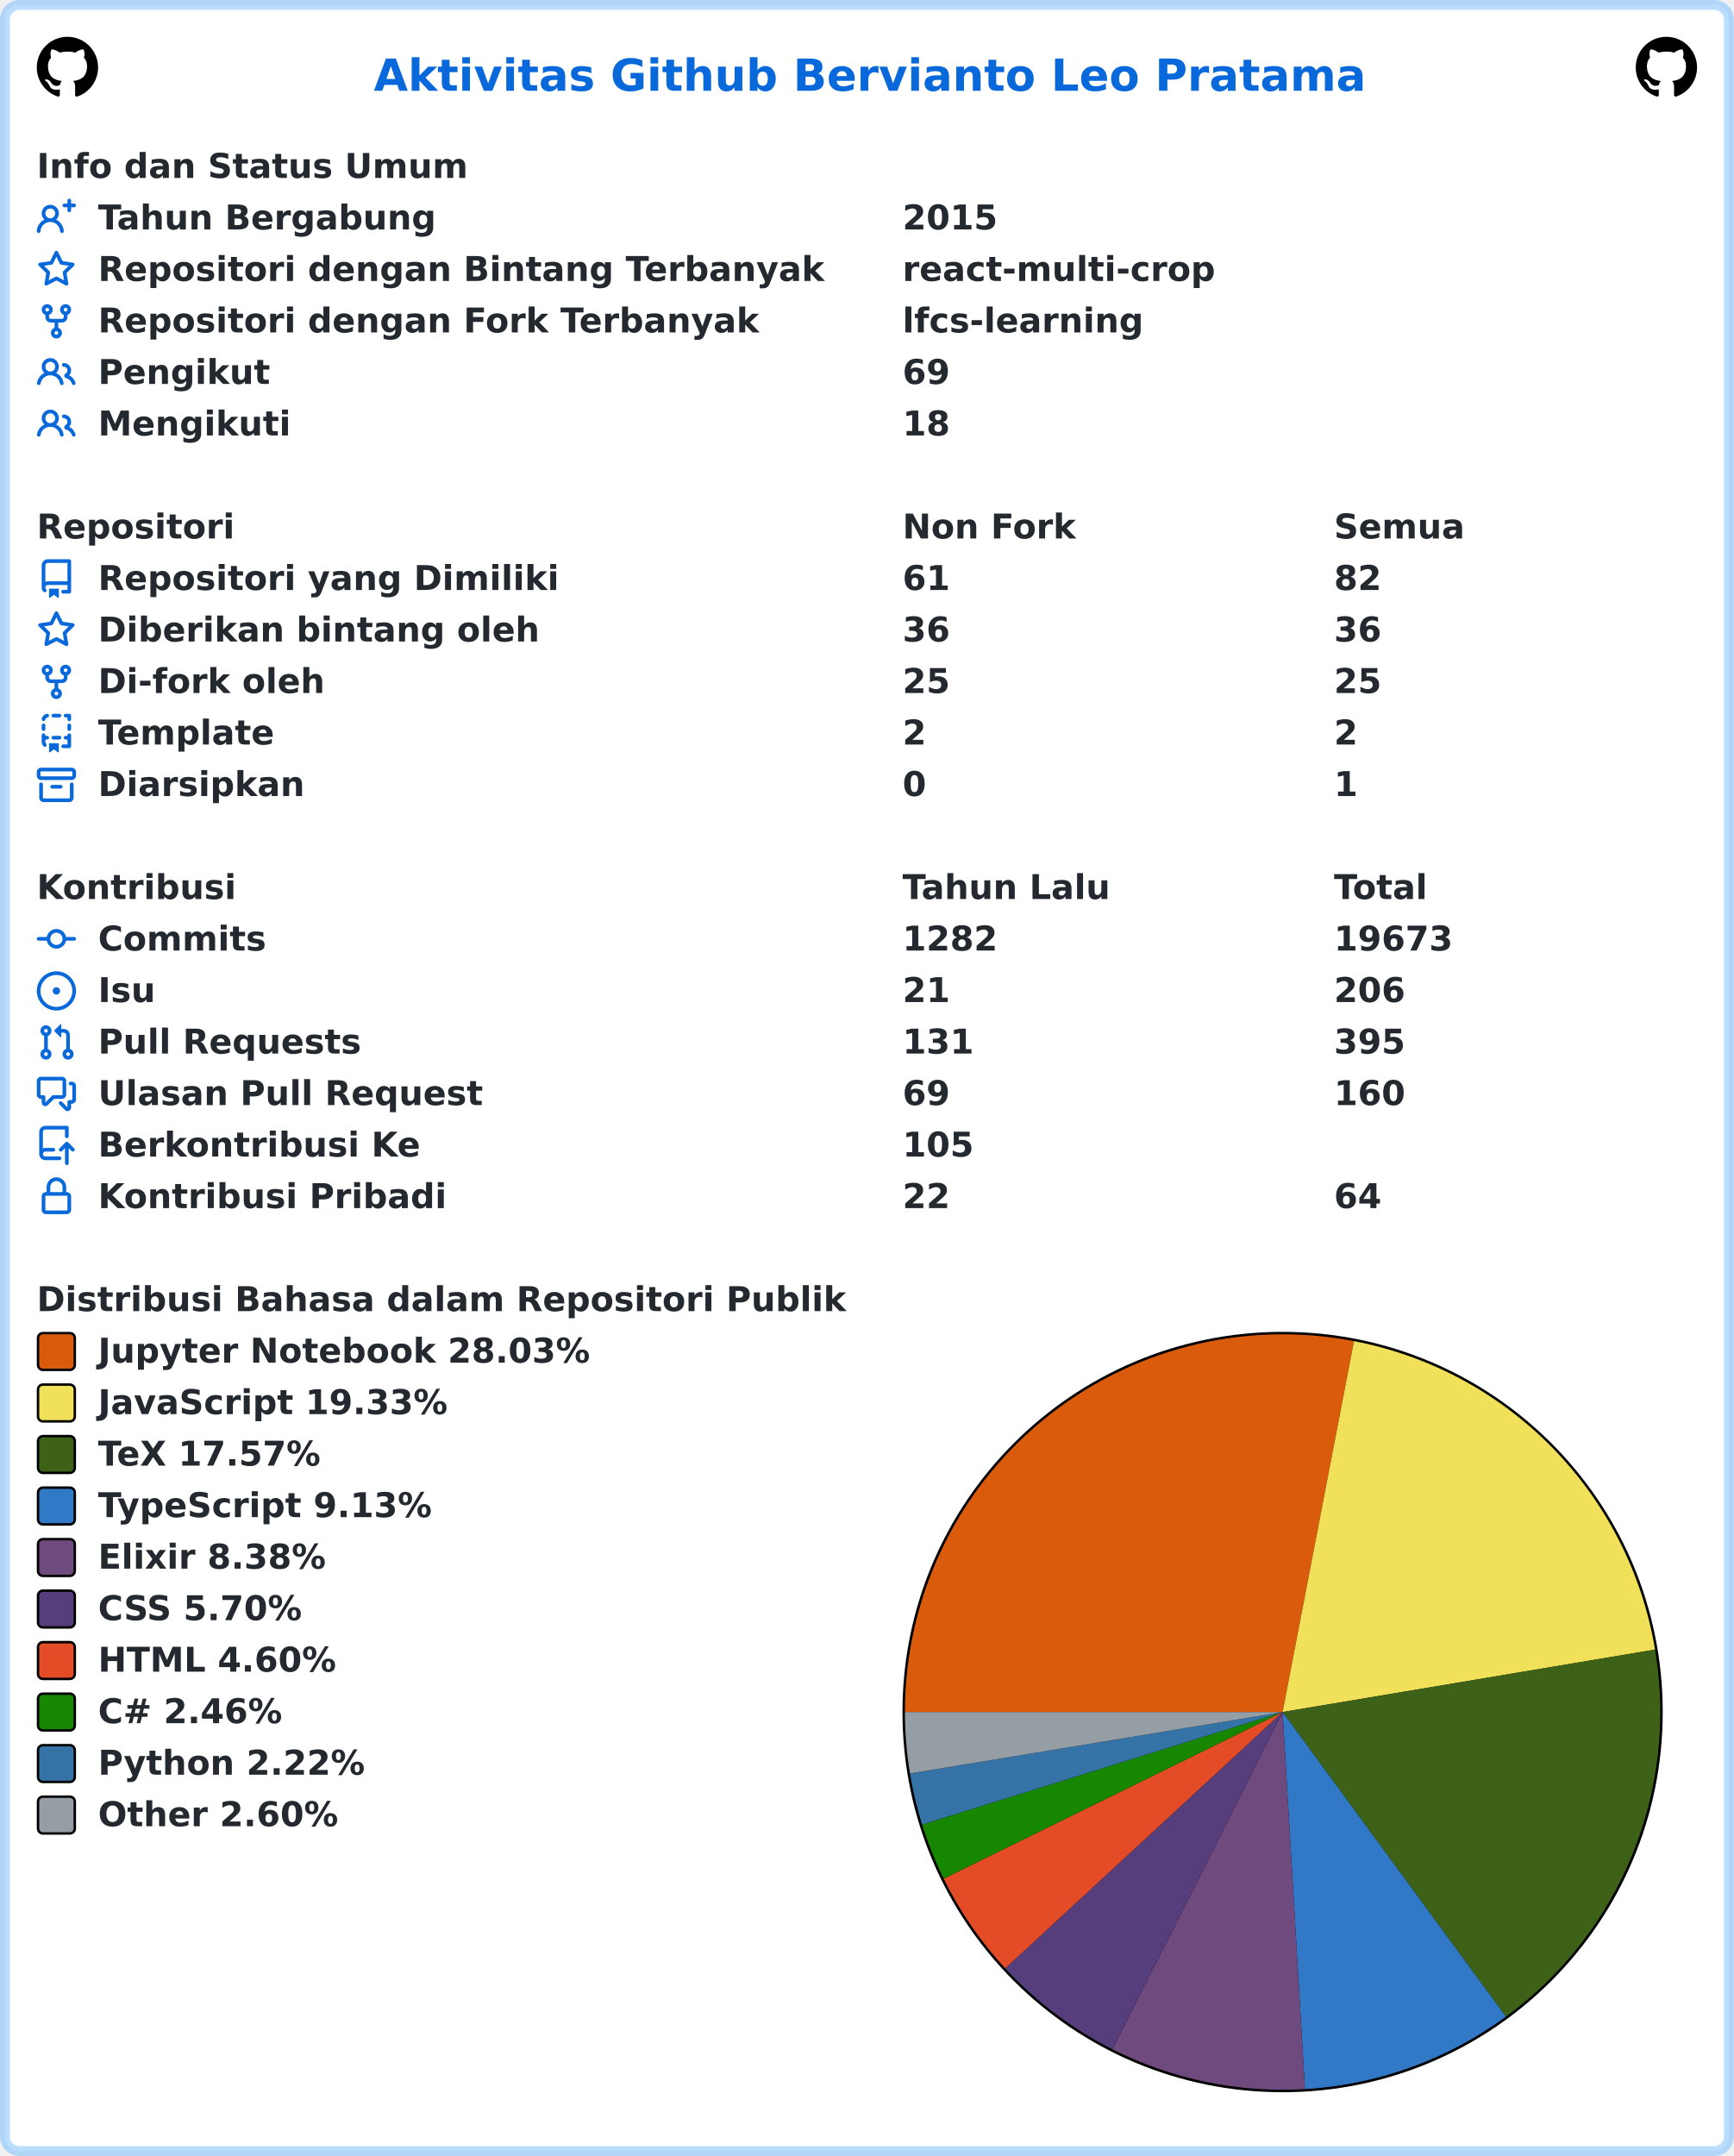
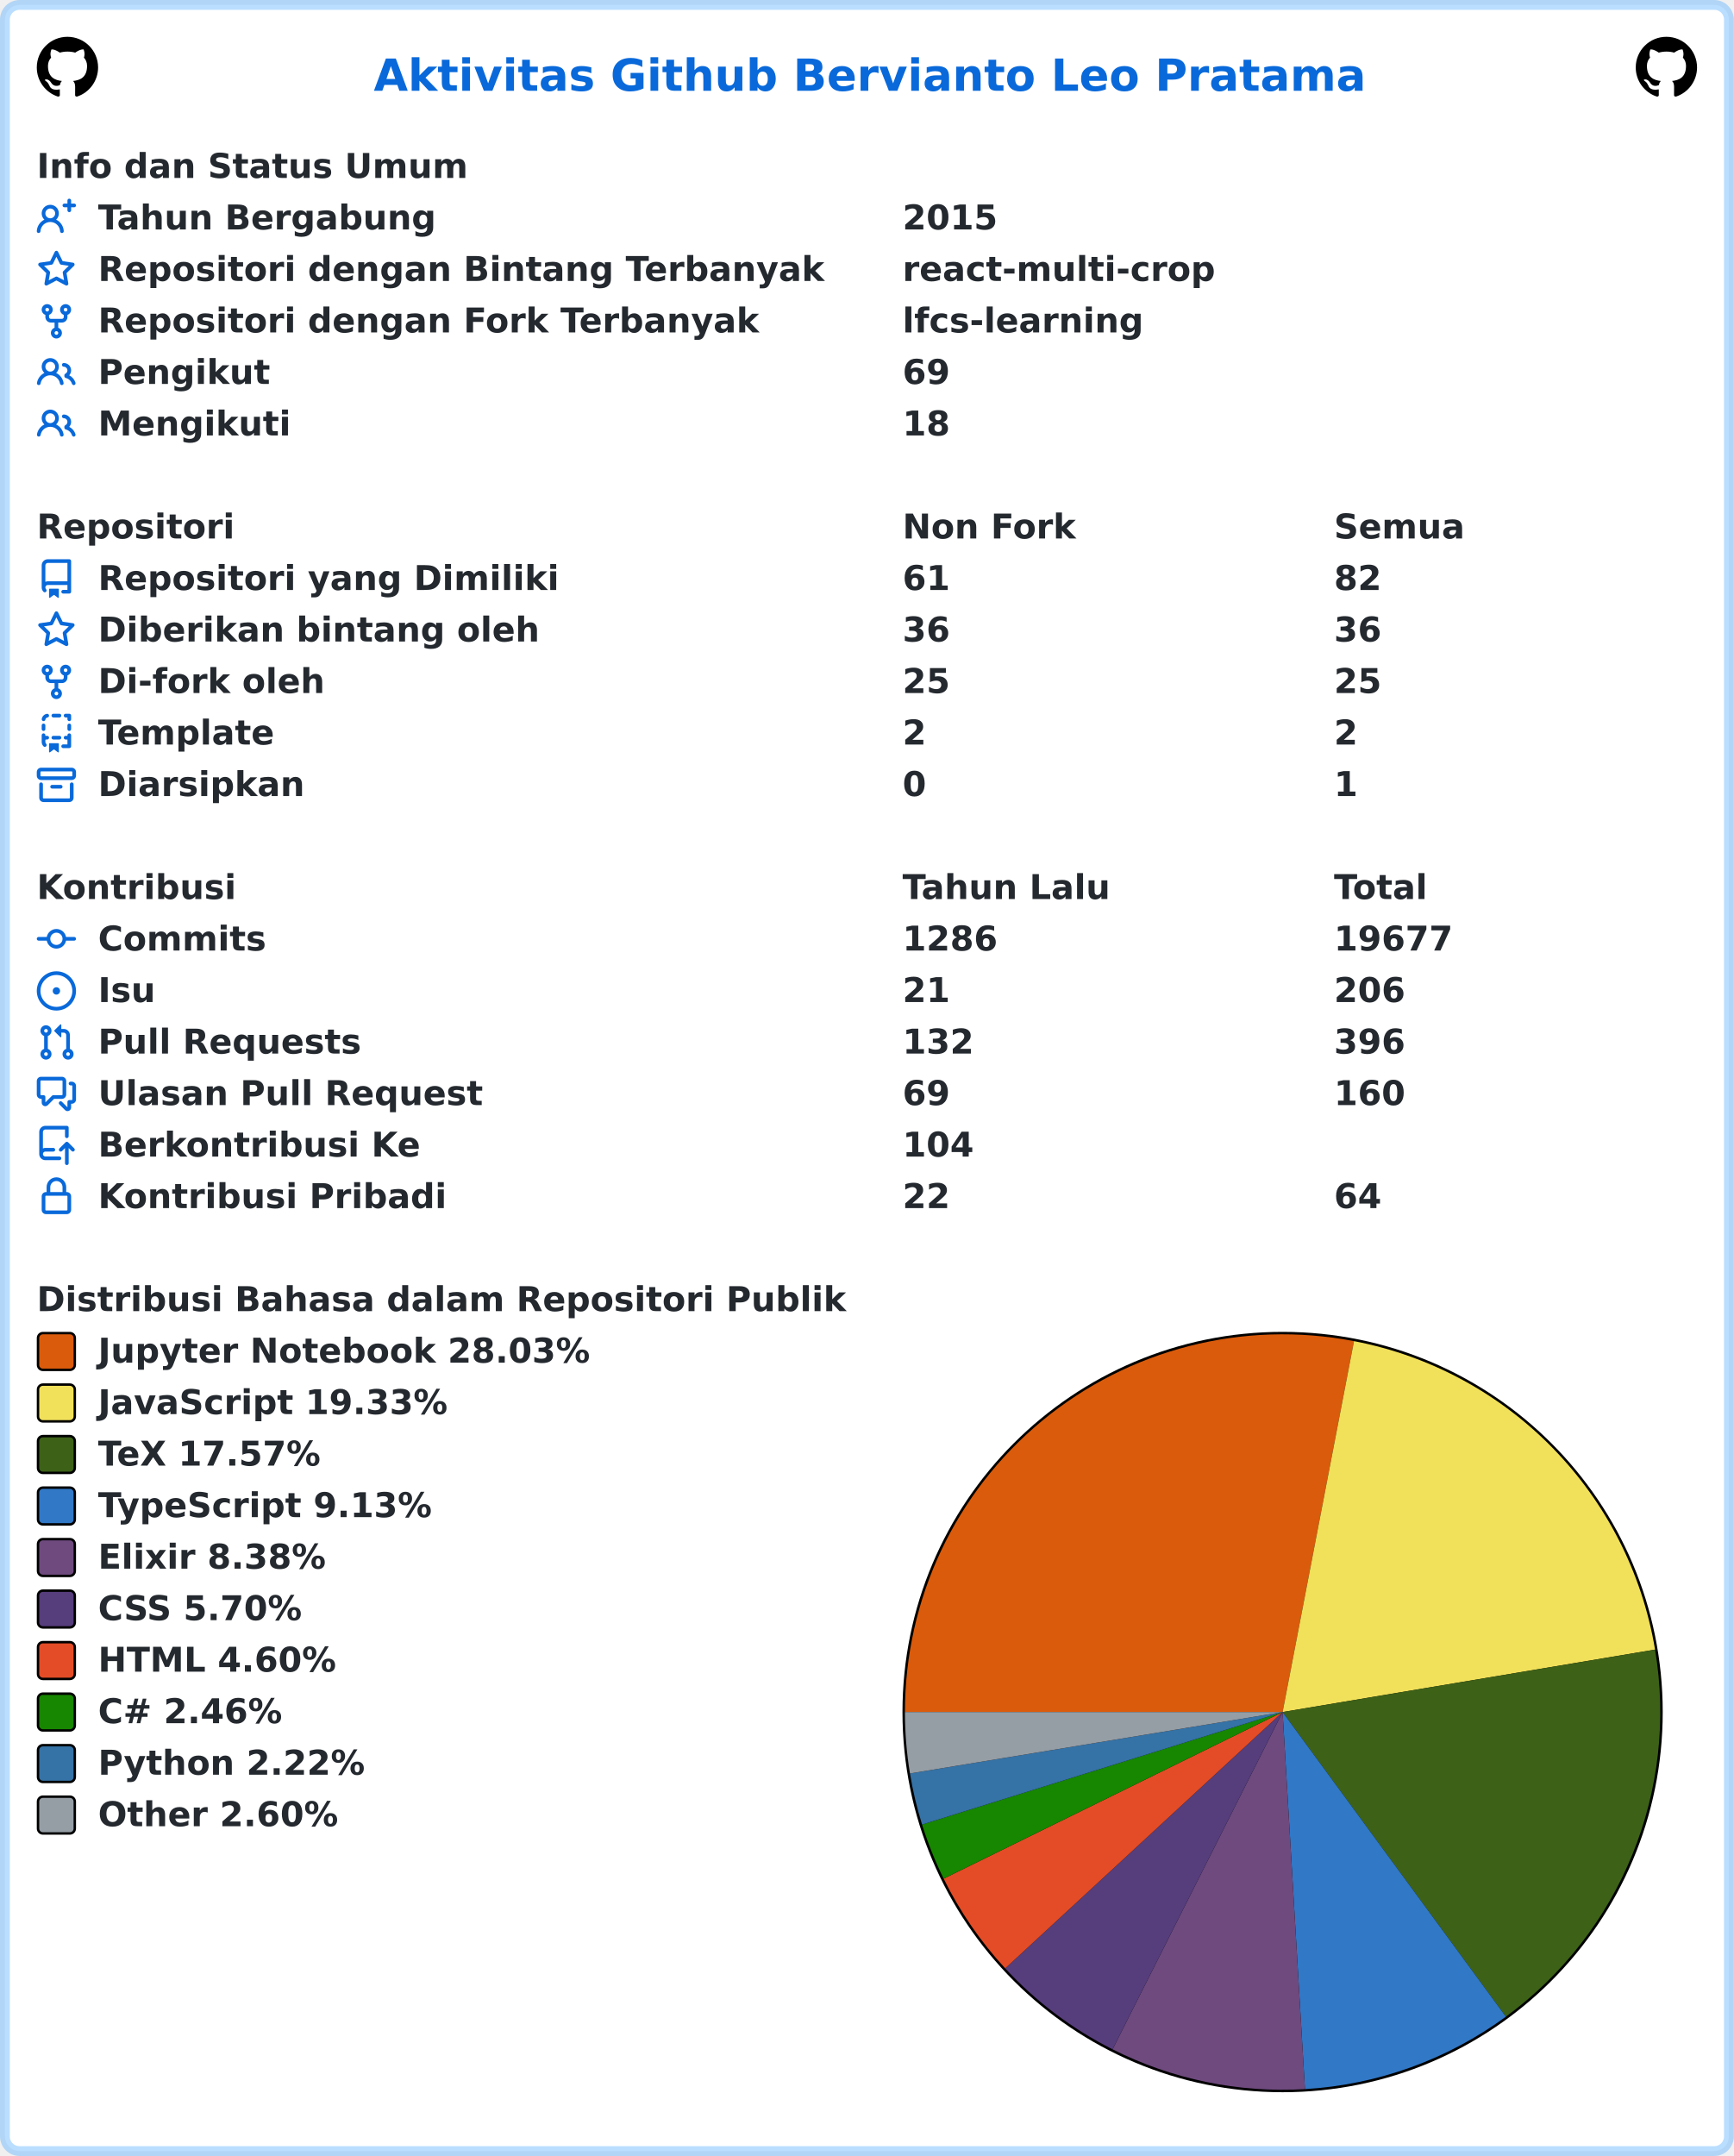
<svg xmlns="http://www.w3.org/2000/svg" width="707" height="879" viewBox="0 0 707 879" lang="id" xml:lang="id">
  <rect x="2" y="2" stroke-width="4" rx="6" width="703" height="875" stroke="rgba(84,174,255,0.4)" fill="#ffffff" />
  <g font-weight="600" font-size="110pt" font-family="Verdana,Geneva,DejaVu Sans,sans-serif" text-rendering="geometricPrecision">
    <text x="1239" y="301" lengthAdjust="spacingAndGlyphs" textLength="3261" transform="scale(0.123)" fill="#0969da">Aktivitas Github Bervianto Leo Pratama</text>
    <svg x="15" y="15" width="25" height="25" viewBox="0 0 16 16">
      <path fill="#000000" fill-rule="evenodd" d="M8 0C3.58 0 0 3.58 0 8c0 3.54 2.29 6.53 5.47 7.59.4.07.55-.17.55-.38 0-.19-.01-.82-.01-1.49-2.01.37-2.53-.49-2.69-.94-.09-.23-.48-.94-.82-1.13-.28-.15-.68-.52-.01-.53.63-.01 1.08.58 1.23.82.72 1.21 1.87.87 2.33.66.07-.52.28-.87.51-1.07-1.78-.2-3.64-.89-3.64-3.95 0-.87.31-1.59.82-2.15-.08-.2-.36-1.02.08-2.12 0 0 .67-.21 2.2.82.64-.18 1.32-.27 2-.27.68 0 1.36.09 2 .27 1.53-1.04 2.2-.82 2.2-.82.44 1.1.16 1.92.08 2.12.51.56.82 1.27.82 2.15 0 3.07-1.87 3.75-3.65 3.95.29.25.54.73.54 1.48 0 1.07-.01 1.93-.01 2.2 0 .21.15.46.55.38A8.013 8.013 0 0016 8c0-4.42-3.58-8-8-8z" />
    </svg>
    <svg x="667" y="15" width="25" height="25" viewBox="0 0 16 16">
      <path fill="#000000" fill-rule="evenodd" d="M8 0C3.58 0 0 3.58 0 8c0 3.54 2.29 6.53 5.47 7.59.4.07.55-.17.55-.38 0-.19-.01-.82-.01-1.49-2.01.37-2.53-.49-2.69-.94-.09-.23-.48-.94-.82-1.13-.28-.15-.68-.52-.01-.53.63-.01 1.08.58 1.23.82.72 1.21 1.87.87 2.33.66.07-.52.28-.87.51-1.07-1.78-.2-3.64-.89-3.64-3.95 0-.87.31-1.59.82-2.15-.08-.2-.36-1.02.08-2.12 0 0 .67-.21 2.2.82.64-.18 1.32-.27 2-.27.68 0 1.36.09 2 .27 1.53-1.04 2.2-.82 2.2-.82.44 1.1.16 1.92.08 2.12.51.56.82 1.27.82 2.15 0 3.07-1.87 3.75-3.65 3.95.29.25.54.73.54 1.48 0 1.07-.01 1.93-.01 2.2 0 .21.15.46.55.38A8.013 8.013 0 0016 8c0-4.42-3.58-8-8-8z" />
    </svg>
    <g transform="translate(0, 60)" fill="#24292f">
      <g transform="translate(15, 0)">
        <g transform="scale(0.095)">
          <text x="0" y="132" textLength="1852" lengthAdjust="spacingAndGlyphs">Info dan Status Umum</text>
        </g>
      </g>
      <g transform="translate(15, 21)">
        <path fill="#0969da" fill-rule="evenodd" d="M13.25 0a.75.75 0 01.75.75V2h1.25a.75.75 0 010 1.5H14v1.25a.75.75 0 01-1.5 0V3.5h-1.25a.75.75 0 010-1.5h1.25V.75a.75.75 0 01.75-.75zM5.5 4a2 2 0 100 4 2 2 0 000-4zm2.4 4.548a3.5 3.5 0 10-4.799 0 5.527 5.527 0 00-3.1 4.66.75.75 0 101.498.085A4.01 4.01 0 015.5 9.5a4.01 4.01 0 014.001 3.793.75.75 0 101.498-.086 5.527 5.527 0 00-3.1-4.659z" />
        <g transform="scale(0.095)">
          <text lengthAdjust="spacingAndGlyphs" textLength="1478" x="263" y="132">Tahun Bergabung</text>
          <text lengthAdjust="spacingAndGlyphs" textLength="420" x="3716" y="132">2015</text>
        </g>
      </g>
      <g transform="translate(15, 42)">
        <path fill="#0969da" fill-rule="evenodd" d="M8 .25a.75.75 0 01.673.418l1.882 3.815 4.21.612a.75.75 0 01.416 1.279l-3.046 2.97.719 4.192a.75.75 0 01-1.088.791L8 12.347l-3.766 1.98a.75.75 0 01-1.088-.79l.72-4.194L.818 6.374a.75.75 0 01.416-1.28l4.21-.611L7.327.668A.75.75 0 018 .25zm0 2.445L6.615 5.5a.75.75 0 01-.564.41l-3.097.45 2.24 2.184a.75.75 0 01.216.664l-.528 3.084 2.769-1.456a.75.75 0 01.698 0l2.77 1.456-.53-3.084a.75.75 0 01.216-.664l2.24-2.183-3.096-.45a.75.75 0 01-.564-.41L8 2.694v.001z" />
        <g transform="scale(0.095)">
          <text lengthAdjust="spacingAndGlyphs" textLength="3126" x="263" y="132">Repositori dengan Bintang Terbanyak</text>
          <text lengthAdjust="spacingAndGlyphs" textLength="1330" x="3716" y="132">react-multi-crop</text>
        </g>
      </g>
      <g transform="translate(15, 63)">
        <path fill="#0969da" fill-rule="evenodd" d="M5 3.25a.75.75 0 11-1.5 0 .75.75 0 011.5 0zm0 2.122a2.25 2.25 0 10-1.5 0v.878A2.25 2.25 0 005.75 8.5h1.5v2.128a2.251 2.251 0 101.5 0V8.5h1.5a2.25 2.25 0 002.25-2.25v-.878a2.25 2.25 0 10-1.5 0v.878a.75.75 0 01-.75.75h-4.5A.75.75 0 015 6.25v-.878zm3.75 7.378a.75.75 0 11-1.5 0 .75.75 0 011.5 0zm3-8.75a.75.75 0 100-1.5.75.75 0 000 1.5z" />
        <g transform="scale(0.095)">
          <text lengthAdjust="spacingAndGlyphs" textLength="2846" x="263" y="132">Repositori dengan Fork Terbanyak</text>
          <text lengthAdjust="spacingAndGlyphs" textLength="1018" x="3716" y="132">lfcs-learning</text>
        </g>
      </g>
      <g transform="translate(15, 84)">
        <path fill="#0969da" fill-rule="evenodd" d="M5.5 3.5a2 2 0 100 4 2 2 0 000-4zM2 5.5a3.5 3.5 0 115.898 2.549 5.507 5.507 0 013.034 4.084.75.75 0 11-1.482.235 4.001 4.001 0 00-7.9 0 .75.75 0 01-1.482-.236A5.507 5.507 0 013.102 8.05 3.49 3.49 0 012 5.5zM11 4a.75.75 0 100 1.5 1.5 1.5 0 01.666 2.844.75.75 0 00-.416.672v.352a.75.75 0 00.574.73c1.2.289 2.162 1.2 2.522 2.372a.75.75 0 101.434-.44 5.01 5.01 0 00-2.56-3.012A3 3 0 0011 4z" />
        <g transform="scale(0.095)">
          <text lengthAdjust="spacingAndGlyphs" textLength="723" x="263" y="132">Pengikut</text>
          <text lengthAdjust="spacingAndGlyphs" textLength="210" x="3716" y="132">69</text>
        </g>
      </g>
      <g transform="translate(15, 105)">
        <path fill="#0969da" fill-rule="evenodd" d="M5.5 3.5a2 2 0 100 4 2 2 0 000-4zM2 5.5a3.5 3.5 0 115.898 2.549 5.507 5.507 0 013.034 4.084.75.75 0 11-1.482.235 4.001 4.001 0 00-7.9 0 .75.75 0 01-1.482-.236A5.507 5.507 0 013.102 8.05 3.49 3.49 0 012 5.5zM11 4a.75.75 0 100 1.5 1.5 1.5 0 01.666 2.844.75.75 0 00-.416.672v.352a.75.75 0 00.574.73c1.2.289 2.162 1.2 2.522 2.372a.75.75 0 101.434-.44 5.01 5.01 0 00-2.56-3.012A3 3 0 0011 4z" />
        <g transform="scale(0.095)">
          <text lengthAdjust="spacingAndGlyphs" textLength="813" x="263" y="132">Mengikuti</text>
          <text lengthAdjust="spacingAndGlyphs" textLength="210" x="3716" y="132">18</text>
        </g>
      </g>
    </g>
    <g transform="translate(0, 207)" fill="#24292f">
      <g transform="translate(15, 0)">
        <g transform="scale(0.095)">
          <text x="0" y="132" textLength="832" lengthAdjust="spacingAndGlyphs">Repositori</text>
          <text x="3716" y="132" textLength="740" lengthAdjust="spacingAndGlyphs">Non Fork</text>
          <text x="5568" y="132" textLength="573" lengthAdjust="spacingAndGlyphs">Semua</text>
        </g>
      </g>
      <g transform="translate(15, 21)">
        <path fill="#0969da" fill-rule="evenodd" d="M2 2.5A2.5 2.5 0 014.5 0h8.75a.75.75 0 01.75.75v12.5a.75.75 0 01-.75.75h-2.5a.75.75 0 110-1.5h1.75v-2h-8a1 1 0 00-.714 1.7.75.75 0 01-1.072 1.05A2.495 2.495 0 012 11.5v-9zm10.5-1V9h-8c-.356 0-.694.074-1 .208V2.5a1 1 0 011-1h8zM5 12.25v3.25a.25.25 0 00.4.2l1.45-1.087a.25.25 0 01.3 0L8.6 15.7a.25.25 0 00.4-.2v-3.25a.25.25 0 00-.25-.25h-3.5a.25.25 0 00-.25.25z" />
        <g transform="scale(0.095)">
          <text lengthAdjust="spacingAndGlyphs" textLength="1962" x="263" y="132">Repositori yang Dimiliki</text>
          <text lengthAdjust="spacingAndGlyphs" textLength="210" x="3716" y="132">61</text>
          <text lengthAdjust="spacingAndGlyphs" textLength="210" x="5568" y="132">82</text>
        </g>
      </g>
      <g transform="translate(15, 42)">
        <path fill="#0969da" fill-rule="evenodd" d="M8 .25a.75.75 0 01.673.418l1.882 3.815 4.21.612a.75.75 0 01.416 1.279l-3.046 2.97.719 4.192a.75.75 0 01-1.088.791L8 12.347l-3.766 1.98a.75.75 0 01-1.088-.79l.72-4.194L.818 6.374a.75.75 0 01.416-1.28l4.21-.611L7.327.668A.75.75 0 018 .25zm0 2.445L6.615 5.5a.75.75 0 01-.564.41l-3.097.45 2.24 2.184a.75.75 0 01.216.664l-.528 3.084 2.769-1.456a.75.75 0 01.698 0l2.77 1.456-.53-3.084a.75.75 0 01.216-.664l2.24-2.183-3.096-.45a.75.75 0 01-.564-.41L8 2.694v.001z" />
        <g transform="scale(0.095)">
          <text lengthAdjust="spacingAndGlyphs" textLength="1887" x="263" y="132">Diberikan bintang oleh</text>
          <text lengthAdjust="spacingAndGlyphs" textLength="210" x="3716" y="132">36</text>
          <text lengthAdjust="spacingAndGlyphs" textLength="210" x="5568" y="132">36</text>
        </g>
      </g>
      <g transform="translate(15, 63)">
        <path fill="#0969da" fill-rule="evenodd" d="M5 3.25a.75.75 0 11-1.5 0 .75.75 0 011.5 0zm0 2.122a2.25 2.25 0 10-1.5 0v.878A2.25 2.25 0 005.75 8.5h1.5v2.128a2.251 2.251 0 101.5 0V8.5h1.5a2.25 2.25 0 002.25-2.25v-.878a2.25 2.25 0 10-1.5 0v.878a.75.75 0 01-.75.75h-4.5A.75.75 0 015 6.25v-.878zm3.75 7.378a.75.75 0 11-1.5 0 .75.75 0 011.5 0zm3-8.75a.75.75 0 100-1.5.75.75 0 000 1.5z" />
        <g transform="scale(0.095)">
          <text lengthAdjust="spacingAndGlyphs" textLength="963" x="263" y="132">Di-fork oleh</text>
          <text lengthAdjust="spacingAndGlyphs" textLength="210" x="3716" y="132">25</text>
          <text lengthAdjust="spacingAndGlyphs" textLength="210" x="5568" y="132">25</text>
        </g>
      </g>
      <g transform="translate(15, 84)">
        <path fill="#0969da" fill-rule="evenodd" d="M6 .75A.75.75 0 016.75 0h2.5a.75.75 0 010 1.5h-2.5A.75.75 0 016 .75zm5 0a.75.75 0 01.75-.75h1.5a.75.75 0 01.75.75v1.5a.75.75 0 01-1.5 0V1.5h-.75A.75.75 0 0111 .75zM4.992.662a.75.75 0 01-.636.848c-.436.063-.783.41-.846.846a.75.75 0 01-1.485-.212A2.501 2.501 0 014.144.025a.75.75 0 01.848.637zM2.75 4a.75.75 0 01.75.75v1.5a.75.75 0 01-1.5 0v-1.5A.75.75 0 012.75 4zm10.5 0a.75.75 0 01.75.75v1.5a.75.75 0 01-1.5 0v-1.5a.75.75 0 01.75-.75zM2.75 8a.75.75 0 01.75.75v.268A1.72 1.72 0 013.75 9h.5a.75.75 0 010 1.5h-.5a.25.25 0 00-.25.25v.75c0 .28.114.532.3.714a.75.75 0 01-1.05 1.072A2.495 2.495 0 012 11.5V8.75A.75.75 0 012.75 8zm10.5 0a.75.75 0 01.75.75v4.5a.75.75 0 01-.75.75h-2.5a.75.75 0 010-1.5h1.75v-2h-.75a.75.75 0 010-1.5h.75v-.25a.75.75 0 01.75-.75zM6 9.75A.75.75 0 016.75 9h2.5a.75.75 0 010 1.5h-2.5A.75.75 0 016 9.75zm-1 2.5v3.25a.25.25 0 00.4.2l1.45-1.087a.25.25 0 01.3 0L8.6 15.7a.25.25 0 00.4-.2v-3.25a.25.25 0 00-.25-.25h-3.5a.25.25 0 00-.25.25z" />
        <g transform="scale(0.095)">
          <text lengthAdjust="spacingAndGlyphs" textLength="783" x="263" y="132">Template</text>
          <text lengthAdjust="spacingAndGlyphs" textLength="105" x="3716" y="132">2</text>
          <text lengthAdjust="spacingAndGlyphs" textLength="105" x="5568" y="132">2</text>
        </g>
      </g>
      <g transform="translate(15, 105)">
        <path fill="#0969da" fill-rule="evenodd" d="M1.75 2.5a.25.25 0 00-.25.25v1.5c0 .138.112.25.25.25h12.5a.25.25 0 00.25-.25v-1.5a.25.25 0 00-.25-.25H1.75zM0 2.75C0 1.784.784 1 1.75 1h12.5c.966 0 1.75.784 1.75 1.75v1.5A1.75 1.75 0 0114.25 6H1.75A1.75 1.75 0 010 4.25v-1.5zM1.75 7a.75.75 0 01.75.75v5.5c0 .138.112.25.25.25h10.5a.25.25 0 00.25-.25v-5.5a.75.75 0 111.5 0v5.5A1.75 1.75 0 0113.25 15H2.75A1.75 1.75 0 011 13.25v-5.5A.75.75 0 011.75 7zm4.5 1a.75.75 0 000 1.5h3.5a.75.75 0 100-1.5h-3.5z" />
        <g transform="scale(0.095)">
          <text lengthAdjust="spacingAndGlyphs" textLength="880" x="263" y="132">Diarsipkan</text>
          <text lengthAdjust="spacingAndGlyphs" textLength="105" x="3716" y="132">0</text>
          <text lengthAdjust="spacingAndGlyphs" textLength="105" x="5568" y="132">1</text>
        </g>
      </g>
    </g>
    <g transform="translate(0, 354)" fill="#24292f">
      <g transform="translate(15, 0)">
        <g transform="scale(0.095)">
          <text x="0" y="132" textLength="834" lengthAdjust="spacingAndGlyphs">Kontribusi</text>
          <text x="3716" y="132" textLength="914" lengthAdjust="spacingAndGlyphs">Tahun Lalu</text>
          <text x="5568" y="132" textLength="414" lengthAdjust="spacingAndGlyphs">Total</text>
        </g>
      </g>
      <g transform="translate(15, 21)">
        <path fill="#0969da" fill-rule="evenodd" d="M10.5 7.75a2.5 2.5 0 11-5 0 2.5 2.5 0 015 0zm1.43.75a4.002 4.002 0 01-7.86 0H.75a.75.75 0 110-1.5h3.32a4.001 4.001 0 017.86 0h3.32a.75.75 0 110 1.5h-3.32z" />
        <g transform="scale(0.095)">
          <text lengthAdjust="spacingAndGlyphs" textLength="734" x="263" y="132">Commits</text>
-           <text lengthAdjust="spacingAndGlyphs" textLength="420" x="3716" y="132">1282</text>
-           <text lengthAdjust="spacingAndGlyphs" textLength="525" x="5568" y="132">19673</text>
+           <text lengthAdjust="spacingAndGlyphs" textLength="420" x="3716" y="132">1286</text>
+           <text lengthAdjust="spacingAndGlyphs" textLength="525" x="5568" y="132">19677</text>
        </g>
      </g>
      <g transform="translate(15, 42)">
        <path fill="#0969da" d="M8 9.5a1.5 1.5 0 100-3 1.5 1.5 0 000 3z" />
        <path fill="#0969da" fill-rule="evenodd" d="M8 0a8 8 0 100 16A8 8 0 008 0zM1.5 8a6.5 6.5 0 1113 0 6.5 6.5 0 01-13 0z" />
        <g transform="scale(0.095)">
          <text lengthAdjust="spacingAndGlyphs" textLength="238" x="263" y="132">Isu</text>
          <text lengthAdjust="spacingAndGlyphs" textLength="210" x="3716" y="132">21</text>
          <text lengthAdjust="spacingAndGlyphs" textLength="315" x="5568" y="132">206</text>
        </g>
      </g>
      <g transform="translate(15, 63)">
        <path fill="#0969da" fill-rule="evenodd" d="M7.177 3.073L9.573.677A.25.25 0 0110 .854v4.792a.25.25 0 01-.427.177L7.177 3.427a.25.25 0 010-.354zM3.75 2.5a.75.75 0 100 1.5.75.75 0 000-1.5zm-2.25.75a2.25 2.25 0 113 2.122v5.256a2.251 2.251 0 11-1.5 0V5.372A2.25 2.25 0 011.5 3.25zM11 2.5h-1V4h1a1 1 0 011 1v5.628a2.251 2.251 0 101.5 0V5A2.5 2.5 0 0011 2.5zm1 10.25a.75.75 0 111.5 0 .75.75 0 01-1.5 0zM3.75 12a.75.75 0 100 1.5.75.75 0 000-1.5z" />
        <g transform="scale(0.095)">
          <text lengthAdjust="spacingAndGlyphs" textLength="1113" x="263" y="132">Pull Requests</text>
-           <text lengthAdjust="spacingAndGlyphs" textLength="315" x="3716" y="132">131</text>
-           <text lengthAdjust="spacingAndGlyphs" textLength="315" x="5568" y="132">395</text>
+           <text lengthAdjust="spacingAndGlyphs" textLength="315" x="3716" y="132">132</text>
+           <text lengthAdjust="spacingAndGlyphs" textLength="315" x="5568" y="132">396</text>
        </g>
      </g>
      <g transform="translate(15, 84)">
        <path fill="#0969da" fill-rule="evenodd" d="M1.5 2.75a.25.25 0 01.25-.25h8.5a.25.25 0 01.25.25v5.5a.25.25 0 01-.25.25h-3.5a.75.75 0 00-.53.22L3.5 11.44V9.25a.75.75 0 00-.75-.75h-1a.25.25 0 01-.25-.25v-5.5zM1.75 1A1.75 1.75 0 000 2.75v5.5C0 9.216.784 10 1.75 10H2v1.543a1.457 1.457 0 002.487 1.03L7.061 10h3.189A1.75 1.75 0 0012 8.25v-5.5A1.75 1.75 0 0010.25 1h-8.5zM14.5 4.75a.25.25 0 00-.25-.25h-.5a.75.75 0 110-1.5h.5c.966 0 1.75.784 1.75 1.75v5.5A1.75 1.75 0 0114.25 12H14v1.543a1.457 1.457 0 01-2.487 1.03L9.22 12.28a.75.75 0 111.06-1.06l2.22 2.22v-2.19a.75.75 0 01.75-.75h1a.25.25 0 00.25-.25v-5.5z" />
        <g transform="scale(0.095)">
          <text lengthAdjust="spacingAndGlyphs" textLength="1640" x="263" y="132">Ulasan Pull Request</text>
          <text lengthAdjust="spacingAndGlyphs" textLength="210" x="3716" y="132">69</text>
          <text lengthAdjust="spacingAndGlyphs" textLength="315" x="5568" y="132">160</text>
        </g>
      </g>
      <g transform="translate(15, 105)">
        <path fill="#0969da" fill-rule="evenodd" d="M1 2.5A2.5 2.5 0 013.5 0h8.75a.75.75 0 01.75.75v3.5a.75.75 0 01-1.5 0V1.5h-8a1 1 0 00-1 1v6.708A2.492 2.492 0 013.5 9h3.25a.75.75 0 010 1.5H3.5a1 1 0 100 2h5.75a.75.75 0 010 1.5H3.5A2.5 2.5 0 011 11.5v-9zm13.23 7.79a.75.75 0 001.06-1.06l-2.505-2.505a.75.75 0 00-1.06 0L9.22 9.229a.75.75 0 001.06 1.061l1.225-1.224v6.184a.75.75 0 001.5 0V9.066l1.224 1.224z" />
        <g transform="scale(0.095)">
          <text lengthAdjust="spacingAndGlyphs" textLength="1366" x="263" y="132">Berkontribusi Ke</text>
-           <text lengthAdjust="spacingAndGlyphs" textLength="315" x="3716" y="132">105</text>
+           <text lengthAdjust="spacingAndGlyphs" textLength="315" x="3716" y="132">104</text>
        </g>
      </g>
      <g transform="translate(15, 126)">
        <path fill="#0969da" fill-rule="evenodd" d="M4 4v2h-.25A1.75 1.75 0 002 7.75v5.5c0 .966.784 1.75 1.75 1.75h8.5A1.75 1.75 0 0014 13.25v-5.5A1.75 1.75 0 0012.25 6H12V4a4 4 0 10-8 0zm6.5 2V4a2.5 2.5 0 00-5 0v2h5zM12 7.5h.25a.25.25 0 01.25.25v5.5a.25.25 0 01-.25.25h-8.5a.25.25 0 01-.25-.25v-5.5a.25.25 0 01.25-.25H12z" />
        <g transform="scale(0.095)">
          <text lengthAdjust="spacingAndGlyphs" textLength="1456" x="263" y="132">Kontribusi Pribadi</text>
          <text lengthAdjust="spacingAndGlyphs" textLength="210" x="3716" y="132">22</text>
          <text lengthAdjust="spacingAndGlyphs" textLength="210" x="5568" y="132">64</text>
        </g>
      </g>
    </g>
    <g transform="translate(0, 522)" fill="#24292f">
      <g transform="translate(15, 0)">
        <g transform="scale(0.095)">
          <text x="0" y="132" textLength="3438" lengthAdjust="spacingAndGlyphs">Distribusi Bahasa dalam Repositori Publik</text>
        </g>
      </g>
      <g transform="translate(368, 21)">
        <circle cx="155" cy="155" r="155" fill="#000000" />
      </g>
      <g transform="translate(369, 22)">
        <path fill-rule="evenodd" fill="#DA5B0B" d="M 0.0,154 A 154 154 0 0 1 183.11 2.776 L 154,154 Z" />
        <path fill-rule="evenodd" fill="#f1e05a" d="M 183.11,2.776 A 154 154 0 0 1 305.881 128.539 L 154,154 Z" />
        <path fill-rule="evenodd" fill="#3D6117" d="M 305.881,128.539 A 154 154 0 0 1 245.061 278.193 L 154,154 Z" />
        <path fill-rule="evenodd" fill="#3178c6" d="M 245.061,278.193 A 154 154 0 0 1 163.115 307.73 L 154,154 Z" />
        <path fill-rule="evenodd" fill="#6e4a7e" d="M 163.115,307.73 A 154 154 0 0 1 84.667 291.51 L 154,154 Z" />
        <path fill-rule="evenodd" fill="#563d7c" d="M 84.667,291.51 A 154 154 0 0 1 40.885 258.504 L 154,154 Z" />
        <path fill-rule="evenodd" fill="#e34c26" d="M 40.885,258.504 A 154 154 0 0 1 15.788 221.923 L 154,154 Z" />
        <path fill-rule="evenodd" fill="#178600" d="M 15.788,221.923 A 154 154 0 0 1 6.994 199.881 L 154,154 Z" />
        <path fill-rule="evenodd" fill="#3572A5" d="M 6.994,199.881 A 154 154 0 0 1 2.05 179.043 L 154,154 Z" />
        <path fill-rule="evenodd" fill="#959da5" d="M 2.05,179.043 A 154 154 0 0 1 0.0 154 L 154,154 Z" />
      </g>
      <g transform="translate(15, 21)">
        <rect x="0.5" y="0.5" rx="2" width="15" height="15" fill="#DA5B0B" stroke-width="1" stroke="#000000" />
        <text transform="scale(0.095)" x="263" y="132" textLength="2126" lengthAdjust="spacingAndGlyphs">Jupyter Notebook 28.03%</text>
      </g>
      <g transform="translate(15, 42)">
        <rect x="0.5" y="0.5" rx="2" width="15" height="15" fill="#f1e05a" stroke-width="1" stroke="#000000" />
        <text transform="scale(0.095)" x="263" y="132" textLength="1516" lengthAdjust="spacingAndGlyphs">JavaScript 19.33%</text>
      </g>
      <g transform="translate(15, 63)">
        <rect x="0.5" y="0.5" rx="2" width="15" height="15" fill="#3D6117" stroke-width="1" stroke="#000000" />
        <text transform="scale(0.095)" x="263" y="132" textLength="999" lengthAdjust="spacingAndGlyphs">TeX 17.57%</text>
      </g>
      <g transform="translate(15, 84)">
        <rect x="0.5" y="0.5" rx="2" width="15" height="15" fill="#3178c6" stroke-width="1" stroke="#000000" />
        <text transform="scale(0.095)" x="263" y="132" textLength="1462" lengthAdjust="spacingAndGlyphs">TypeScript 9.13%</text>
      </g>
      <g transform="translate(15, 105)">
        <rect x="0.5" y="0.5" rx="2" width="15" height="15" fill="#6e4a7e" stroke-width="1" stroke="#000000" />
        <text transform="scale(0.095)" x="263" y="132" textLength="987" lengthAdjust="spacingAndGlyphs">Elixir 8.38%</text>
      </g>
      <g transform="translate(15, 126)">
        <rect x="0.5" y="0.5" rx="2" width="15" height="15" fill="#563d7c" stroke-width="1" stroke="#000000" />
        <text transform="scale(0.095)" x="263" y="132" textLength="903" lengthAdjust="spacingAndGlyphs">CSS 5.70%</text>
      </g>
      <g transform="translate(15, 147)">
        <rect x="0.5" y="0.5" rx="2" width="15" height="15" fill="#e34c26" stroke-width="1" stroke="#000000" />
        <text transform="scale(0.095)" x="263" y="132" textLength="1036" lengthAdjust="spacingAndGlyphs">HTML 4.60%</text>
      </g>
      <g transform="translate(15, 168)">
        <rect x="0.5" y="0.5" rx="2" width="15" height="15" fill="#178600" stroke-width="1" stroke="#000000" />
        <text transform="scale(0.095)" x="263" y="132" textLength="831" lengthAdjust="spacingAndGlyphs">C# 2.46%</text>
      </g>
      <g transform="translate(15, 189)">
        <rect x="0.5" y="0.5" rx="2" width="15" height="15" fill="#3572A5" stroke-width="1" stroke="#000000" />
        <text transform="scale(0.095)" x="263" y="132" textLength="1149" lengthAdjust="spacingAndGlyphs">Python 2.22%</text>
      </g>
      <g transform="translate(15, 210)">
        <rect x="0.5" y="0.5" rx="2" width="15" height="15" fill="#959da5" stroke-width="1" stroke="#000000" />
        <text transform="scale(0.095)" x="263" y="132" textLength="1047" lengthAdjust="spacingAndGlyphs">Other 2.60%</text>
      </g>
    </g>
  </g>
</svg>
